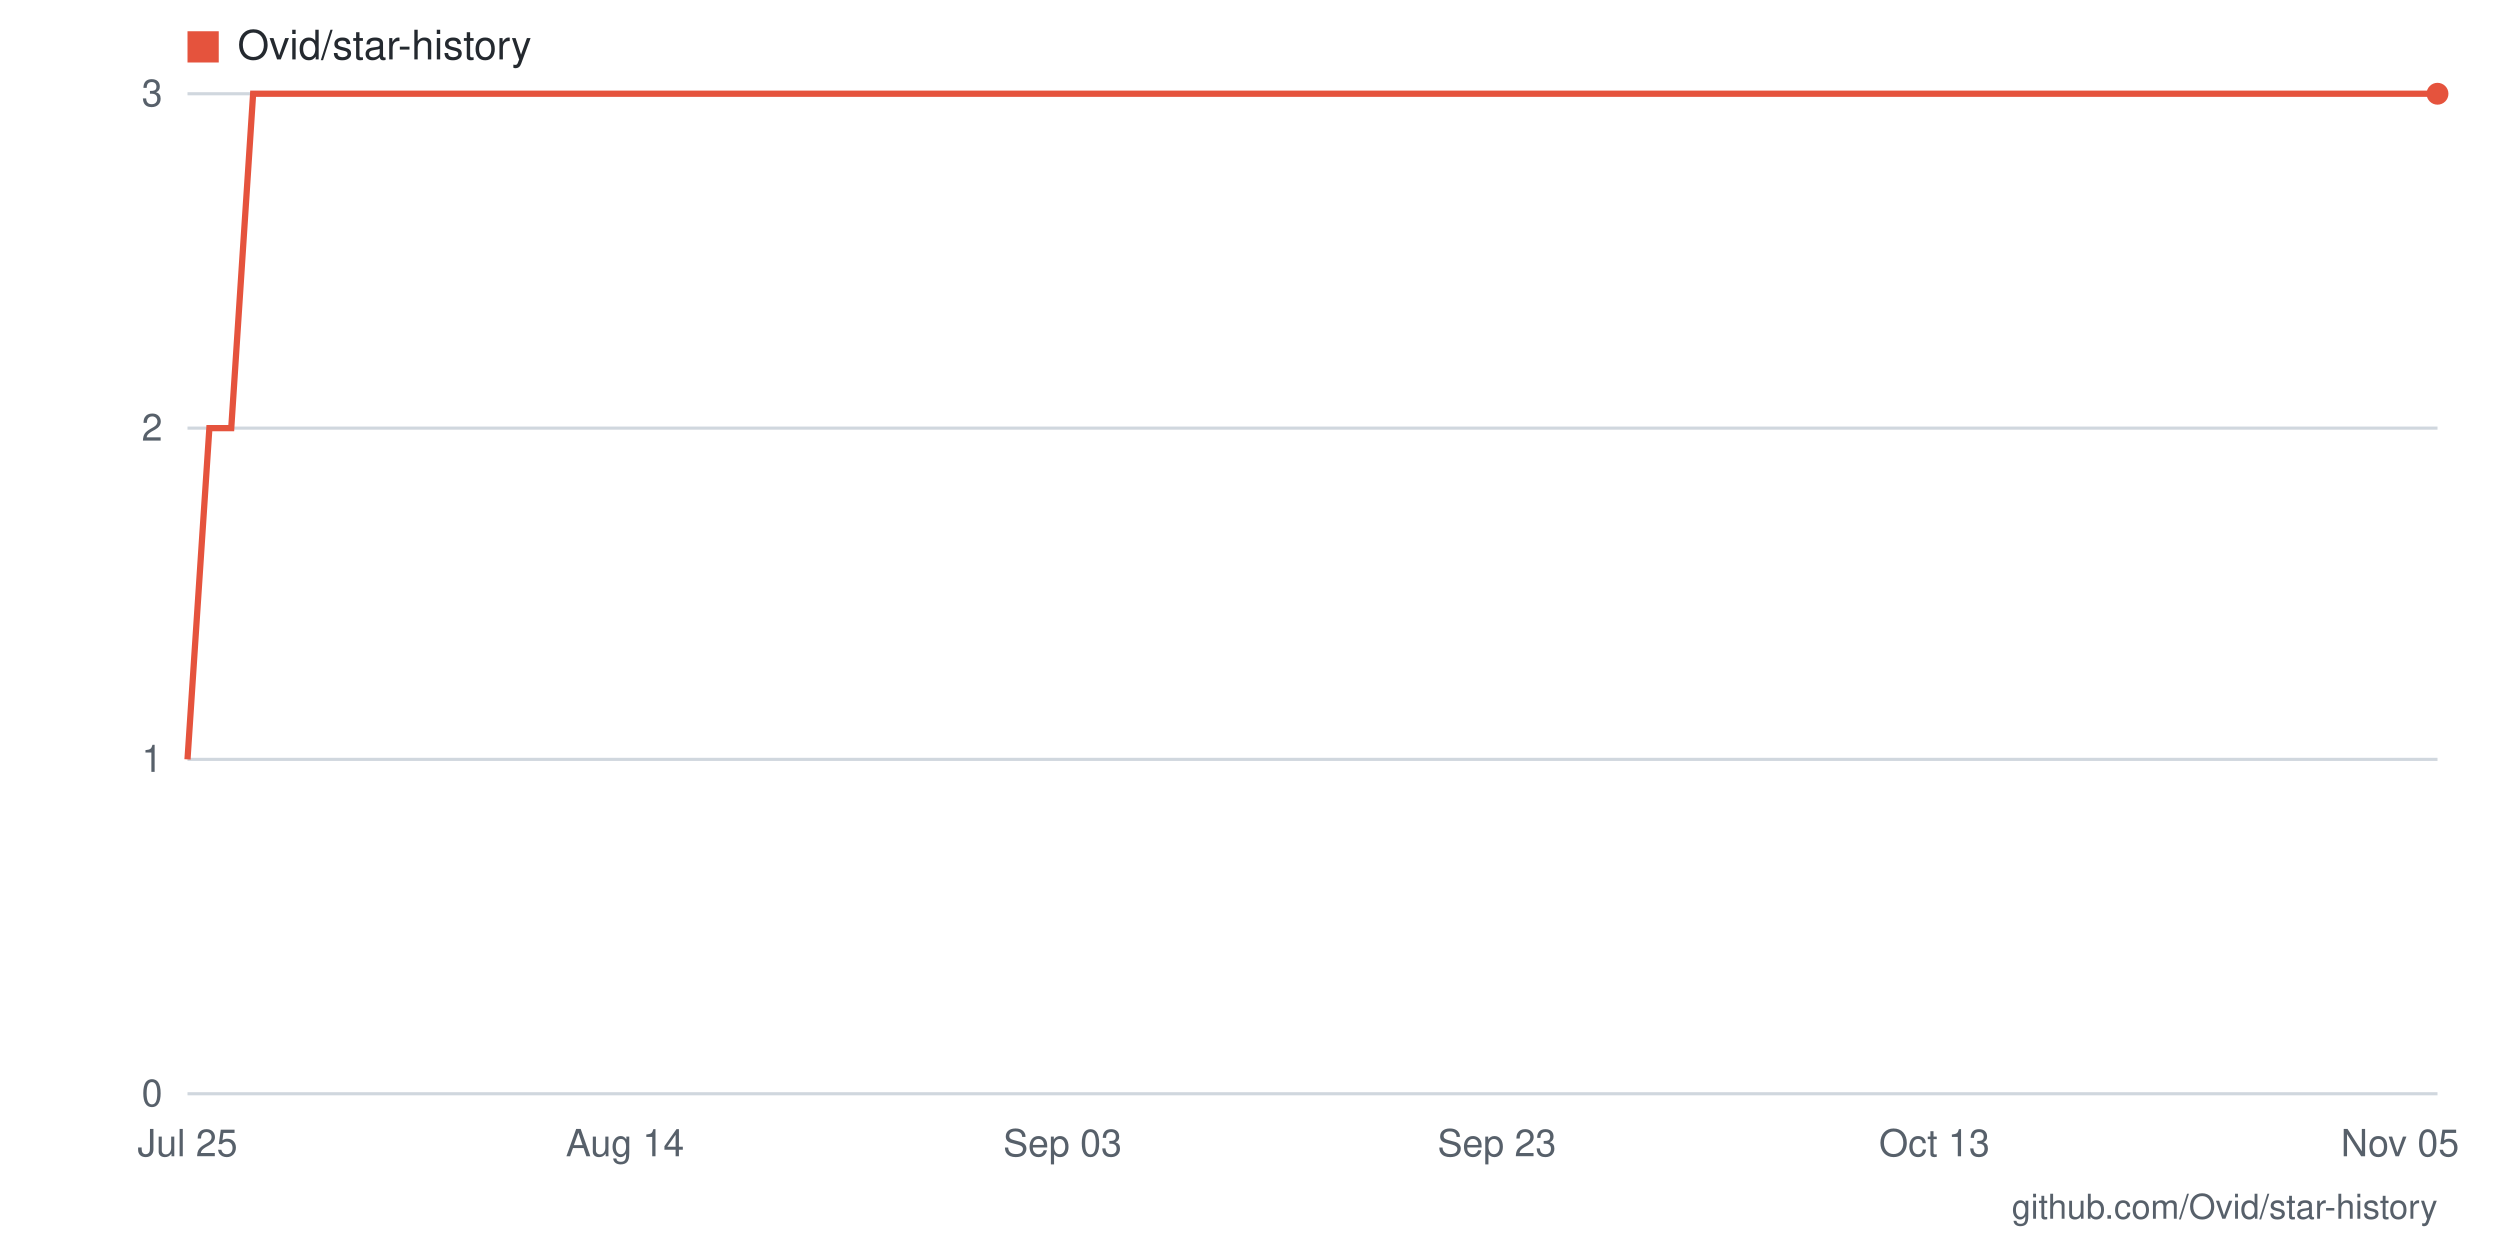
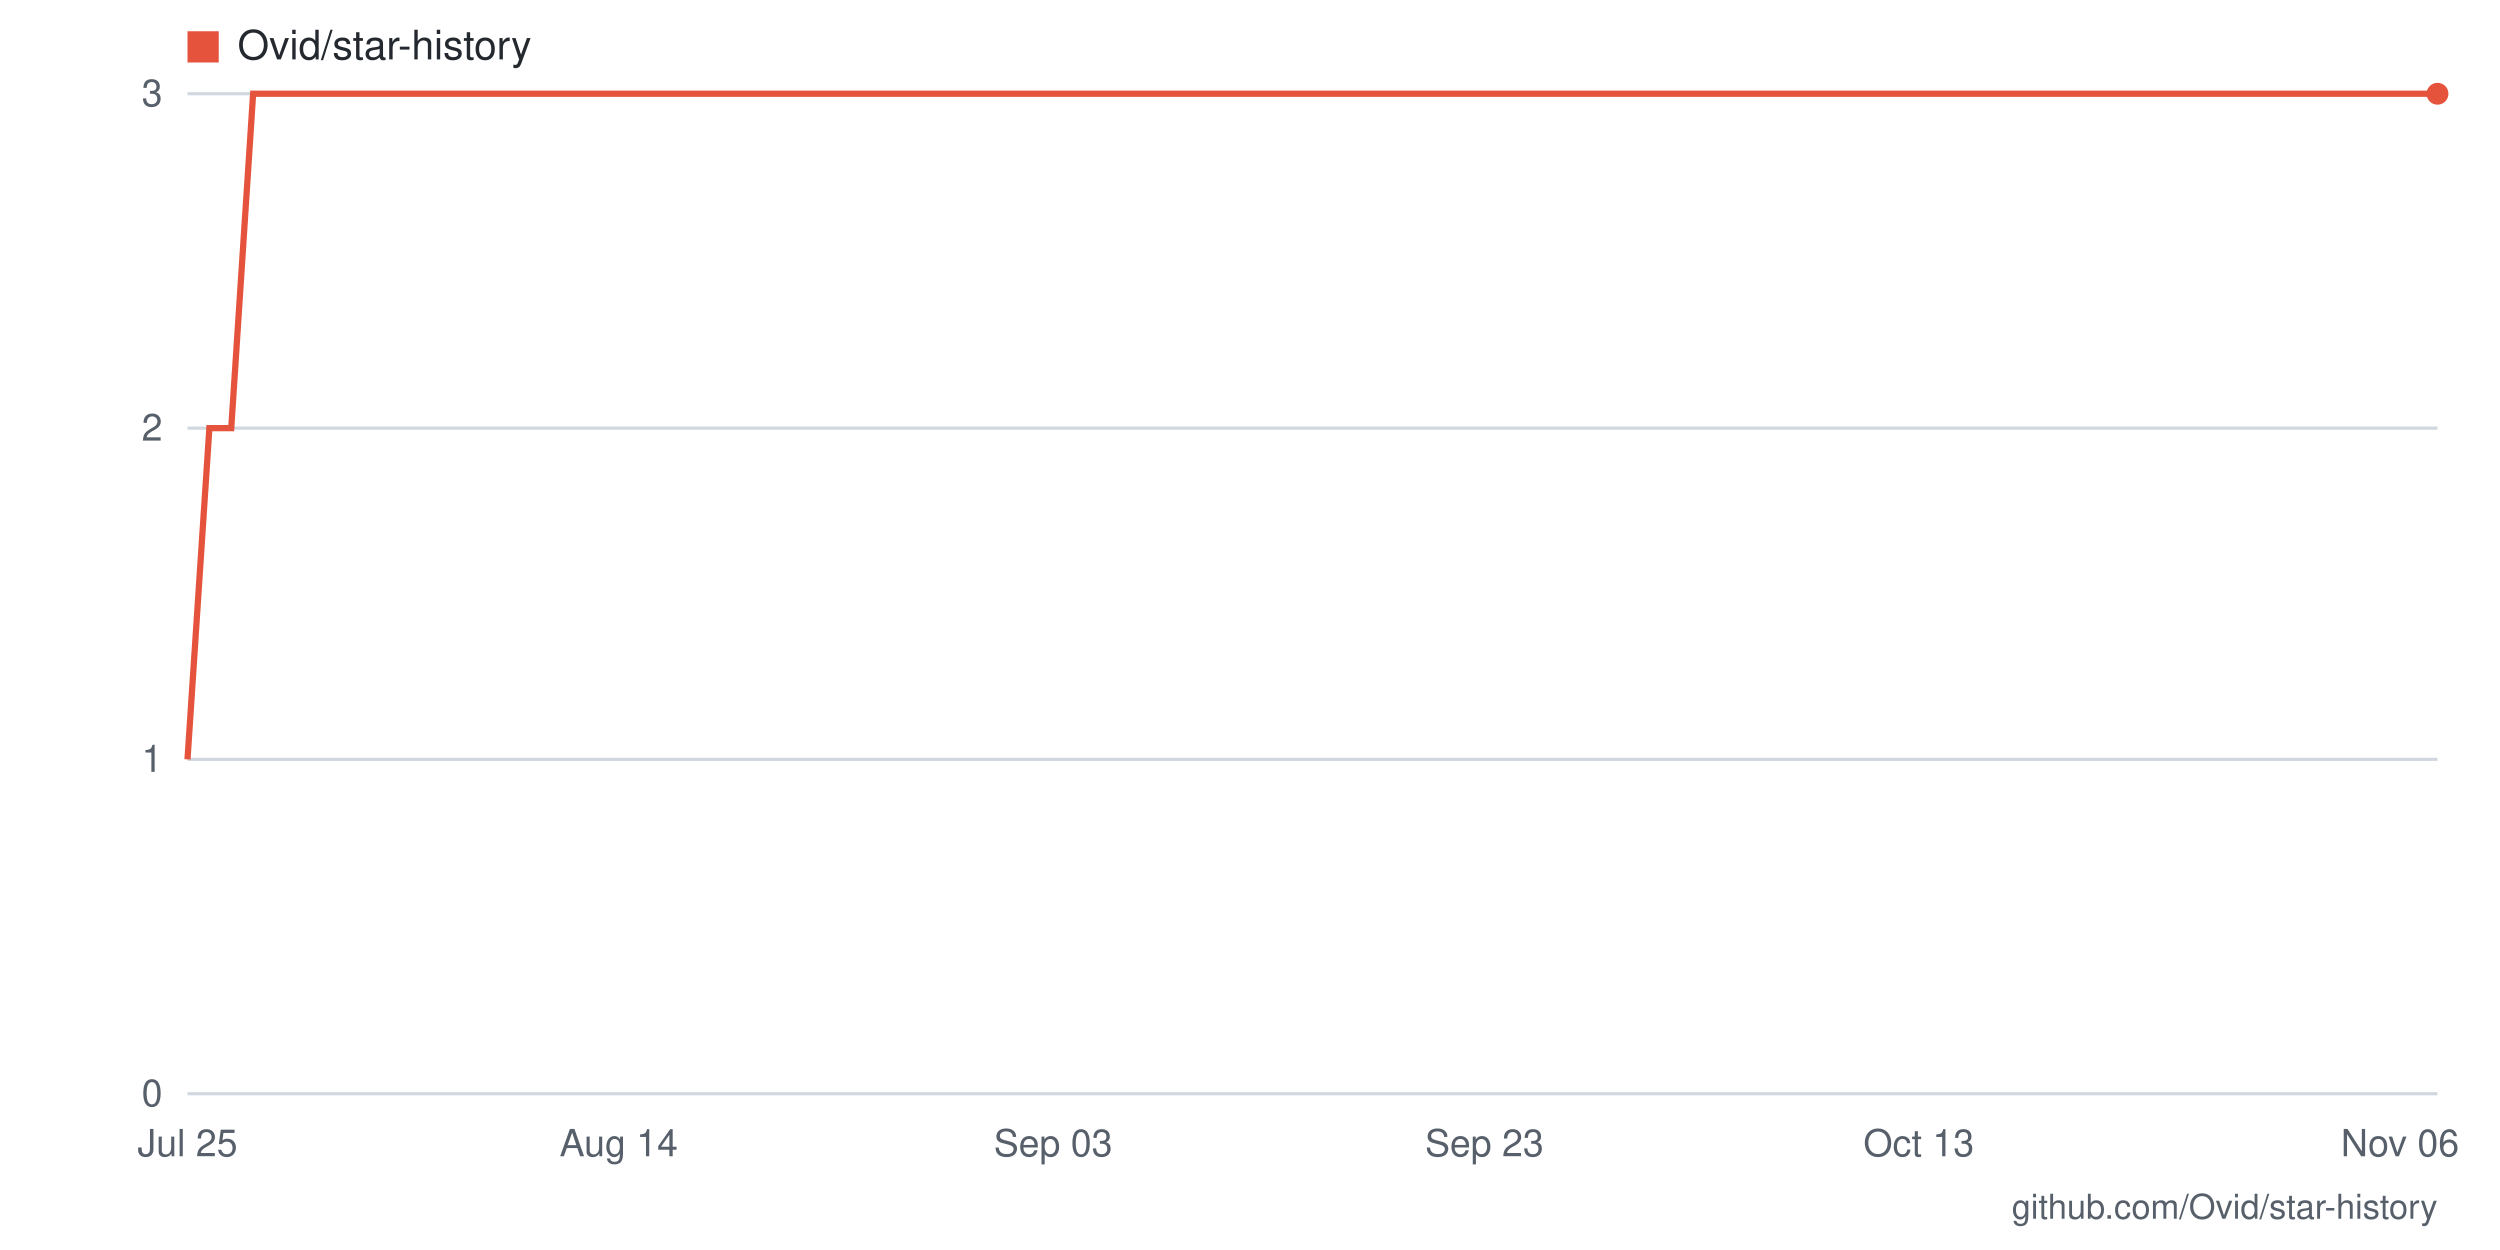
- <svg xmlns="http://www.w3.org/2000/svg" viewBox="0 0 800 400" width="800" height="400" role="img" aria-label="Star history for Ovid/star-history: 3 stars as of 2026-11-05">
+ <svg xmlns="http://www.w3.org/2000/svg" viewBox="0 0 800 400" width="800" height="400" role="img" aria-label="Star history for Ovid/star-history: 3 stars as of 2026-11-06">
  <rect width="800" height="400" fill="#ffffff" />
  <line x1="60" y1="350" x2="780" y2="350" stroke="#d0d7de" stroke-width="1" />
  <text x="52" y="354" text-anchor="end" font-family="-apple-system,BlinkMacSystemFont,'Segoe UI',Helvetica,Arial,sans-serif" font-size="12" fill="#57606a">0</text>
  <line x1="60" y1="243" x2="780" y2="243" stroke="#d0d7de" stroke-width="1" />
  <text x="52" y="247" text-anchor="end" font-family="-apple-system,BlinkMacSystemFont,'Segoe UI',Helvetica,Arial,sans-serif" font-size="12" fill="#57606a">1</text>
  <line x1="60" y1="137" x2="780" y2="137" stroke="#d0d7de" stroke-width="1" />
  <text x="52" y="141" text-anchor="end" font-family="-apple-system,BlinkMacSystemFont,'Segoe UI',Helvetica,Arial,sans-serif" font-size="12" fill="#57606a">2</text>
  <line x1="60" y1="30" x2="780" y2="30" stroke="#d0d7de" stroke-width="1" />
  <text x="52" y="34" text-anchor="end" font-family="-apple-system,BlinkMacSystemFont,'Segoe UI',Helvetica,Arial,sans-serif" font-size="12" fill="#57606a">3</text>
-   <text x="768" y="370" text-anchor="middle" font-family="-apple-system,BlinkMacSystemFont,'Segoe UI',Helvetica,Arial,sans-serif" font-size="12" fill="#57606a">Nov 05</text>
-   <text x="619" y="370" text-anchor="middle" font-family="-apple-system,BlinkMacSystemFont,'Segoe UI',Helvetica,Arial,sans-serif" font-size="12" fill="#57606a">Oct 13</text>
-   <text x="479" y="370" text-anchor="middle" font-family="-apple-system,BlinkMacSystemFont,'Segoe UI',Helvetica,Arial,sans-serif" font-size="12" fill="#57606a">Sep 23</text>
-   <text x="340" y="370" text-anchor="middle" font-family="-apple-system,BlinkMacSystemFont,'Segoe UI',Helvetica,Arial,sans-serif" font-size="12" fill="#57606a">Sep 03</text>
-   <text x="200" y="370" text-anchor="middle" font-family="-apple-system,BlinkMacSystemFont,'Segoe UI',Helvetica,Arial,sans-serif" font-size="12" fill="#57606a">Aug 14</text>
+   <text x="768" y="370" text-anchor="middle" font-family="-apple-system,BlinkMacSystemFont,'Segoe UI',Helvetica,Arial,sans-serif" font-size="12" fill="#57606a">Nov 06</text>
+   <text x="614" y="370" text-anchor="middle" font-family="-apple-system,BlinkMacSystemFont,'Segoe UI',Helvetica,Arial,sans-serif" font-size="12" fill="#57606a">Oct 13</text>
+   <text x="475" y="370" text-anchor="middle" font-family="-apple-system,BlinkMacSystemFont,'Segoe UI',Helvetica,Arial,sans-serif" font-size="12" fill="#57606a">Sep 23</text>
+   <text x="337" y="370" text-anchor="middle" font-family="-apple-system,BlinkMacSystemFont,'Segoe UI',Helvetica,Arial,sans-serif" font-size="12" fill="#57606a">Sep 03</text>
+   <text x="198" y="370" text-anchor="middle" font-family="-apple-system,BlinkMacSystemFont,'Segoe UI',Helvetica,Arial,sans-serif" font-size="12" fill="#57606a">Aug 14</text>
  <text x="60" y="370" text-anchor="middle" font-family="-apple-system,BlinkMacSystemFont,'Segoe UI',Helvetica,Arial,sans-serif" font-size="12" fill="#57606a">Jul 25</text>
-   <polyline fill="none" stroke="#e5533d" stroke-width="2" points="60,243 67,137 74,137 81,30 88,30 95,30 102,30 109,30 116,30 123,30 130,30 137,30 144,30 151,30 158,30 165,30 172,30 179,30 186,30 193,30 200,30 207,30 214,30 221,30 228,30 235,30 242,30 249,30 256,30 263,30 270,30 277,30 284,30 291,30 298,30 305,30 312,30 319,30 326,30 333,30 340,30 347,30 354,30 361,30 368,30 375,30 382,30 389,30 396,30 403,30 410,30 417,30 423,30 430,30 437,30 444,30 451,30 458,30 465,30 472,30 479,30 486,30 493,30 500,30 507,30 514,30 521,30 528,30 535,30 542,30 549,30 556,30 563,30 570,30 577,30 584,30 591,30 598,30 605,30 612,30 619,30 626,30 633,30 640,30 647,30 654,30 661,30 668,30 675,30 682,30 689,30 696,30 703,30 710,30 717,30 724,30 731,30 738,30 745,30 752,30 759,30 766,30 773,30 780,30" />
+   <polyline fill="none" stroke="#e5533d" stroke-width="2" points="60,243 67,137 74,137 81,30 88,30 95,30 102,30 108,30 115,30 122,30 129,30 136,30 143,30 150,30 157,30 164,30 171,30 178,30 185,30 192,30 198,30 205,30 212,30 219,30 226,30 233,30 240,30 247,30 254,30 261,30 268,30 275,30 282,30 288,30 295,30 302,30 309,30 316,30 323,30 330,30 337,30 344,30 351,30 358,30 365,30 372,30 378,30 385,30 392,30 399,30 406,30 413,30 420,30 427,30 434,30 441,30 448,30 455,30 462,30 468,30 475,30 482,30 489,30 496,30 503,30 510,30 517,30 524,30 531,30 538,30 545,30 552,30 558,30 565,30 572,30 579,30 586,30 593,30 600,30 607,30 614,30 621,30 628,30 635,30 642,30 648,30 655,30 662,30 669,30 676,30 683,30 690,30 697,30 704,30 711,30 718,30 725,30 732,30 738,30 745,30 752,30 759,30 766,30 773,30 780,30" />
  <circle cx="780" cy="30" r="3.5" fill="#e5533d" />
  <rect x="60" y="10" width="10" height="10" fill="#e5533d" />
  <text x="76" y="19" font-family="-apple-system,BlinkMacSystemFont,'Segoe UI',Helvetica,Arial,sans-serif" font-size="13" fill="#24292f">Ovid/star-history</text>
  <text x="780" y="390" text-anchor="end" font-family="-apple-system,BlinkMacSystemFont,'Segoe UI',Helvetica,Arial,sans-serif" font-size="11" fill="#57606a">github.com/Ovid/star-history</text>
</svg>
